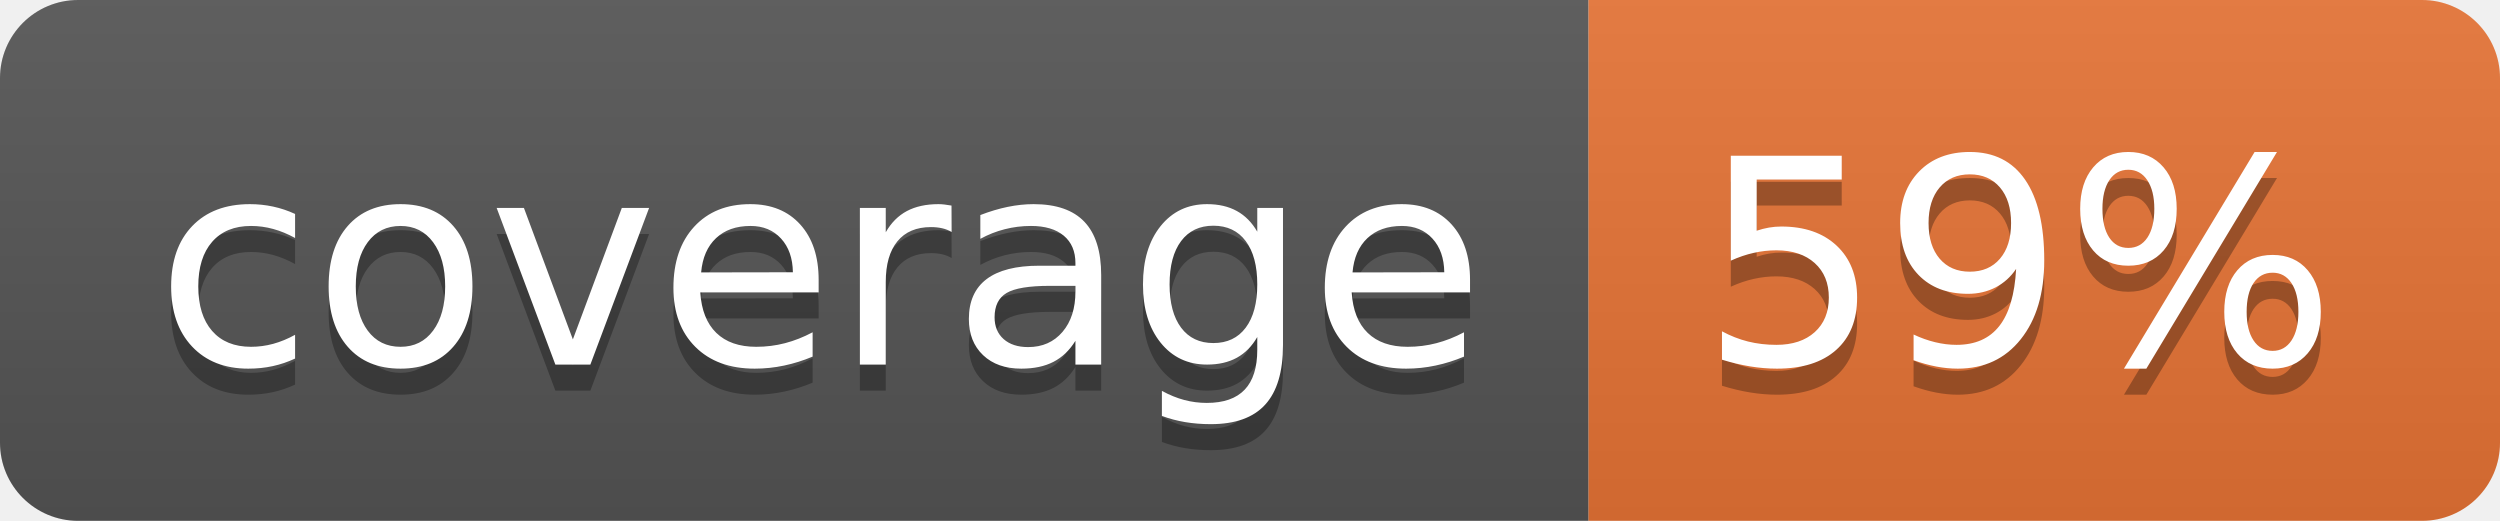
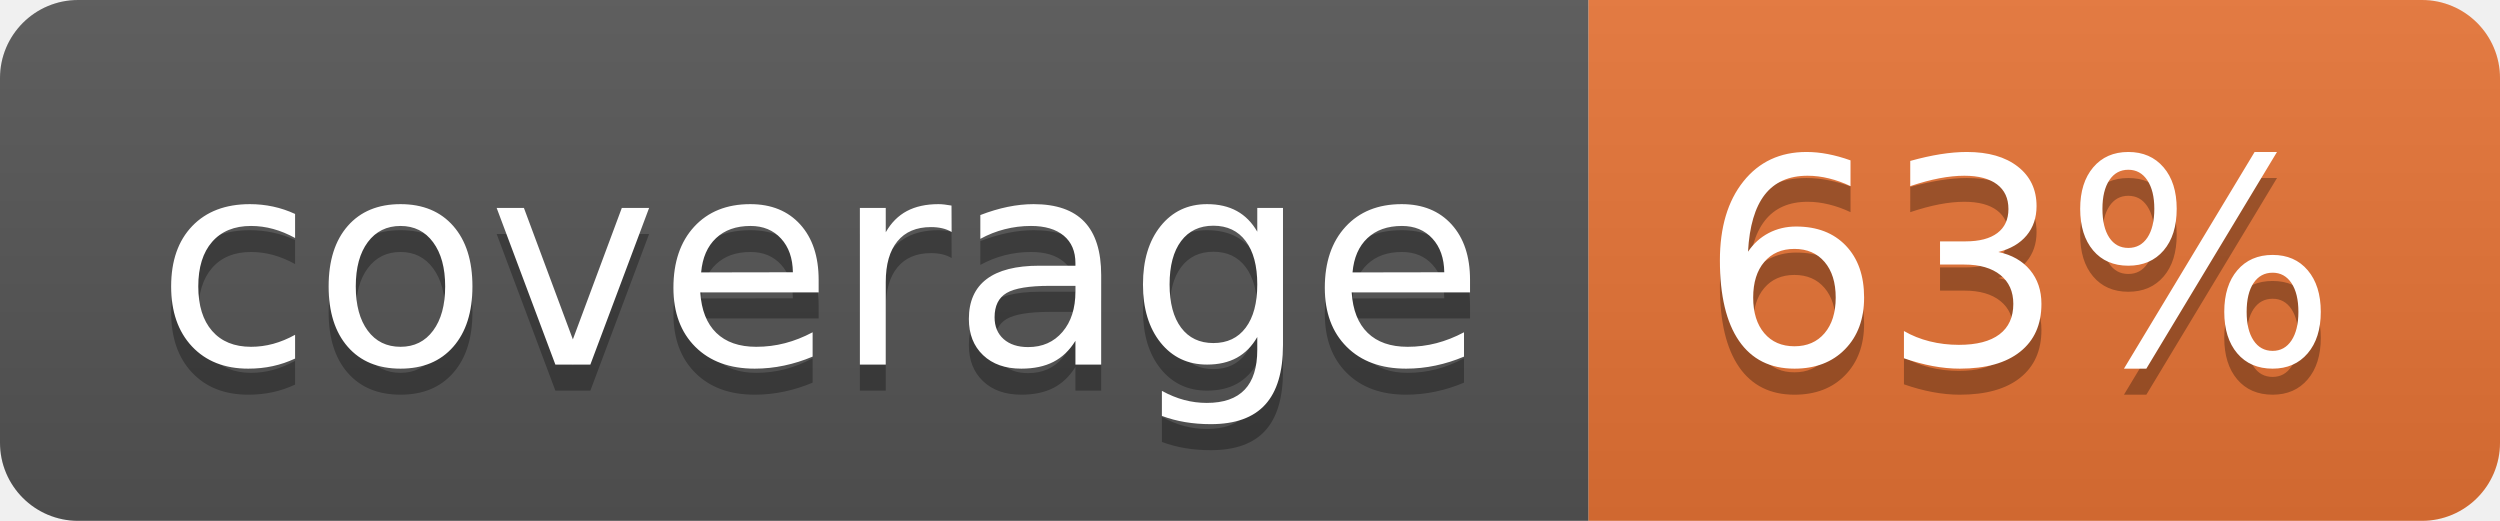
<svg xmlns="http://www.w3.org/2000/svg" width="96" height="20">
  <linearGradient id="b" x2="0" y2="100%">
    <stop offset="0" stop-color="#bbb" stop-opacity=".1" />
    <stop offset="1" stop-opacity=".1" />
  </linearGradient>
  <clipPath id="a">
    <rect width="96" height="20" rx="3" fill="#fff" />
  </clipPath>
  <g clip-path="url(#a)">
    <path fill="#555" d="M0 0h61v20H0z" />
    <path fill="#E87435" d="M61 0h35v20H61z" />
    <path fill="url(#b)" d="M0 0h96v20H0z" />
  </g>
  <g fill="#fff" text-anchor="middle" font-family="DejaVu Sans,Verdana,Geneva,sans-serif" font-size="110">
    <text x="315" y="150" fill="#010101" fill-opacity=".3" transform="scale(.1)" textLength="510">coverage</text>
    <text x="315" y="140" transform="scale(.1)" textLength="510">coverage</text>
-     <text x="775" y="150" fill="#010101" fill-opacity=".3" transform="scale(.1)" textLength="250">59%</text>
-     <text x="775" y="140" transform="scale(.1)" textLength="250">59%</text>
+     <text x="775" y="150" fill="#010101" fill-opacity=".3" transform="scale(.1)" textLength="250">63%</text>
+     <text x="775" y="140" transform="scale(.1)" textLength="250">63%</text>
  </g>
</svg>
